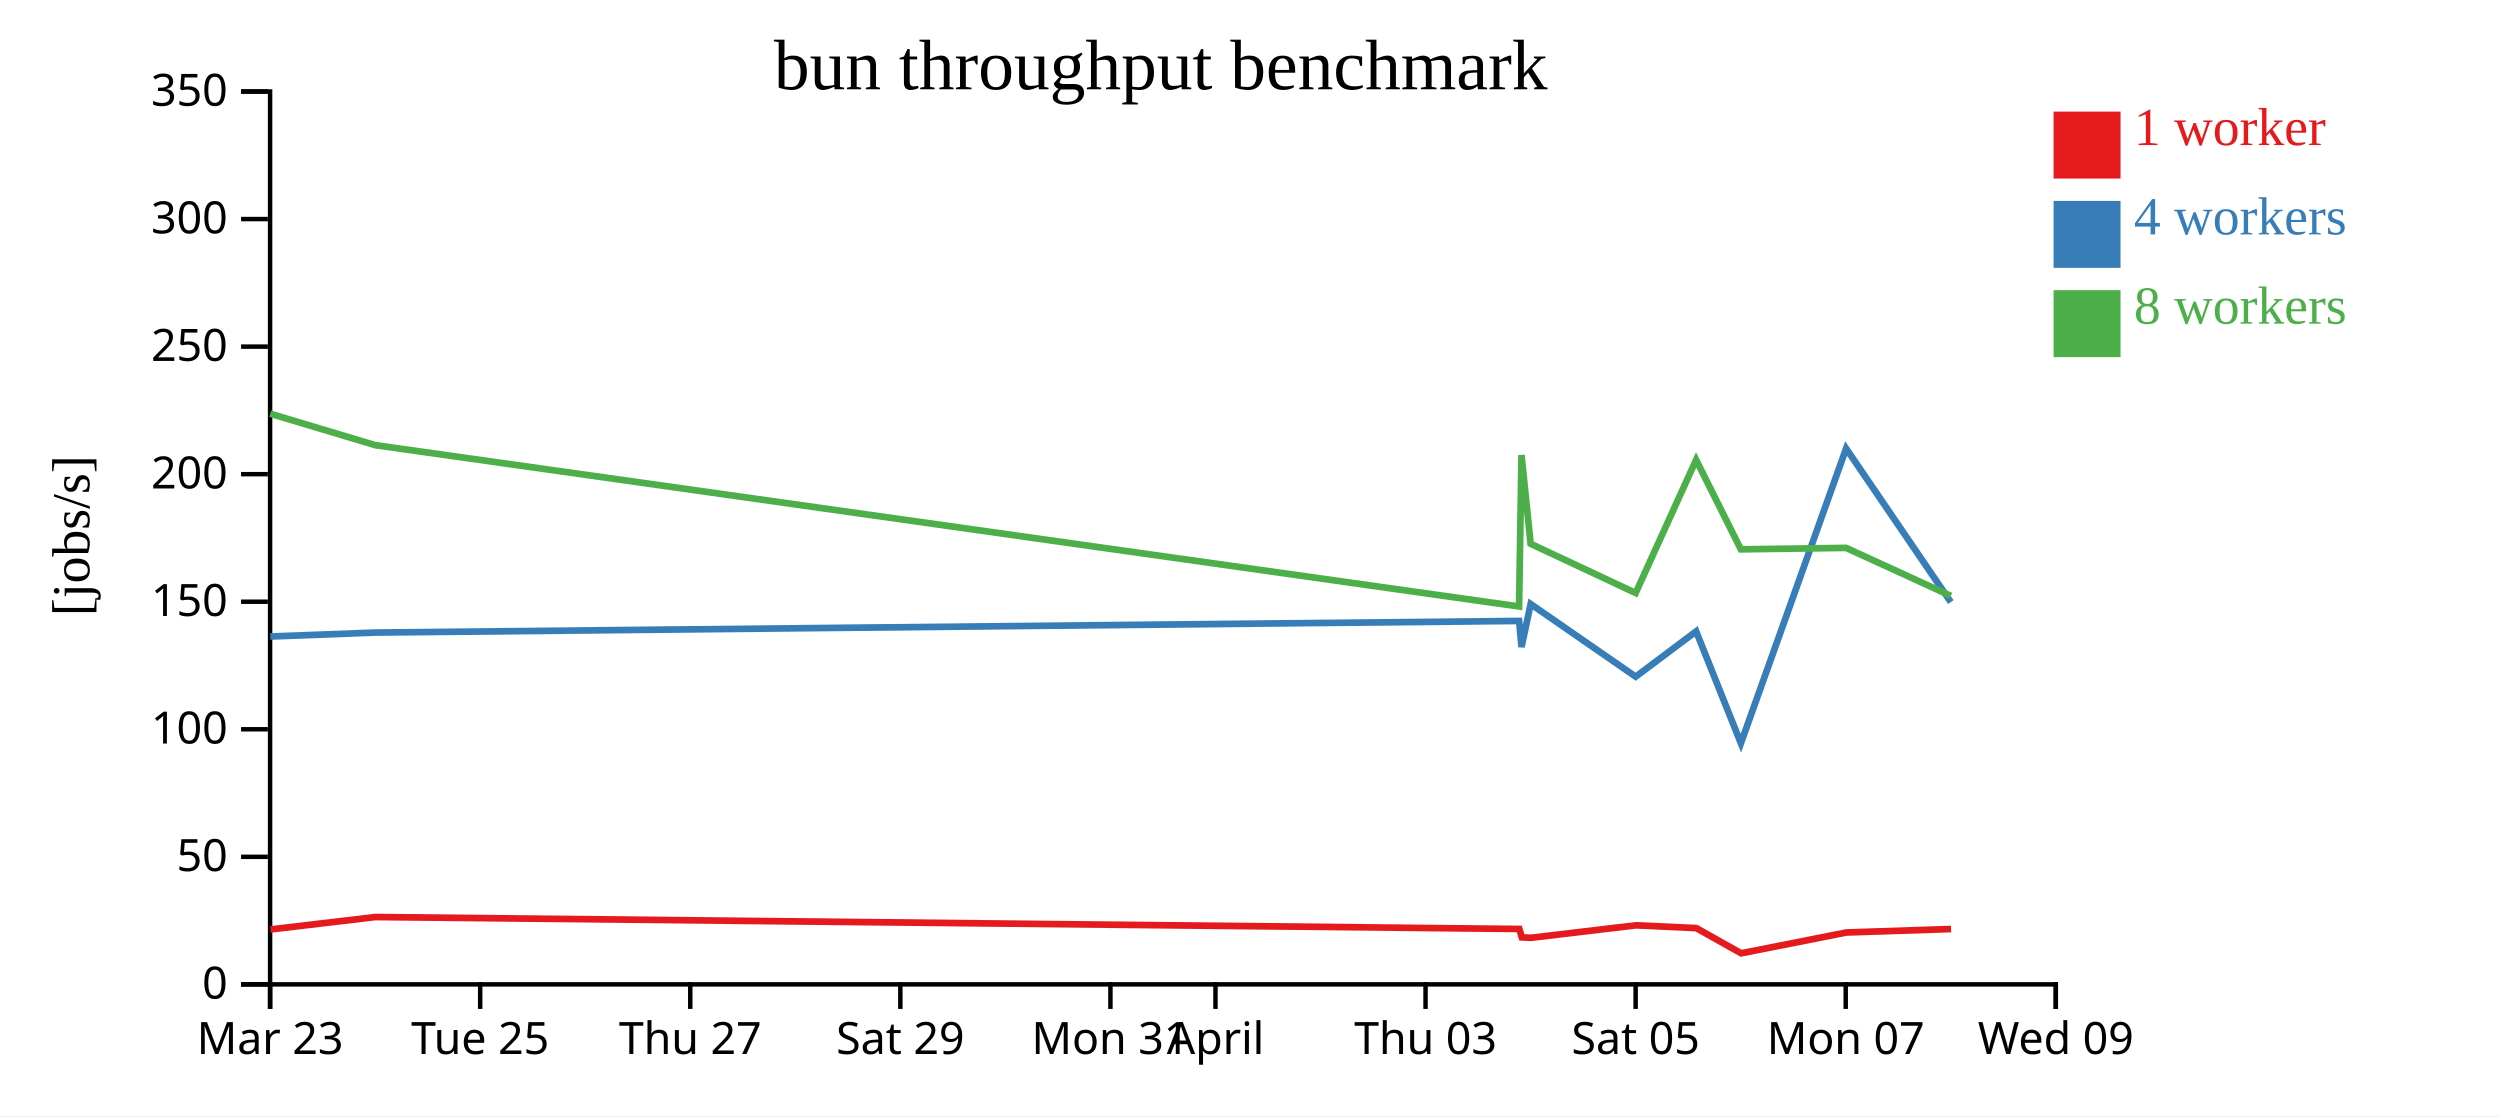
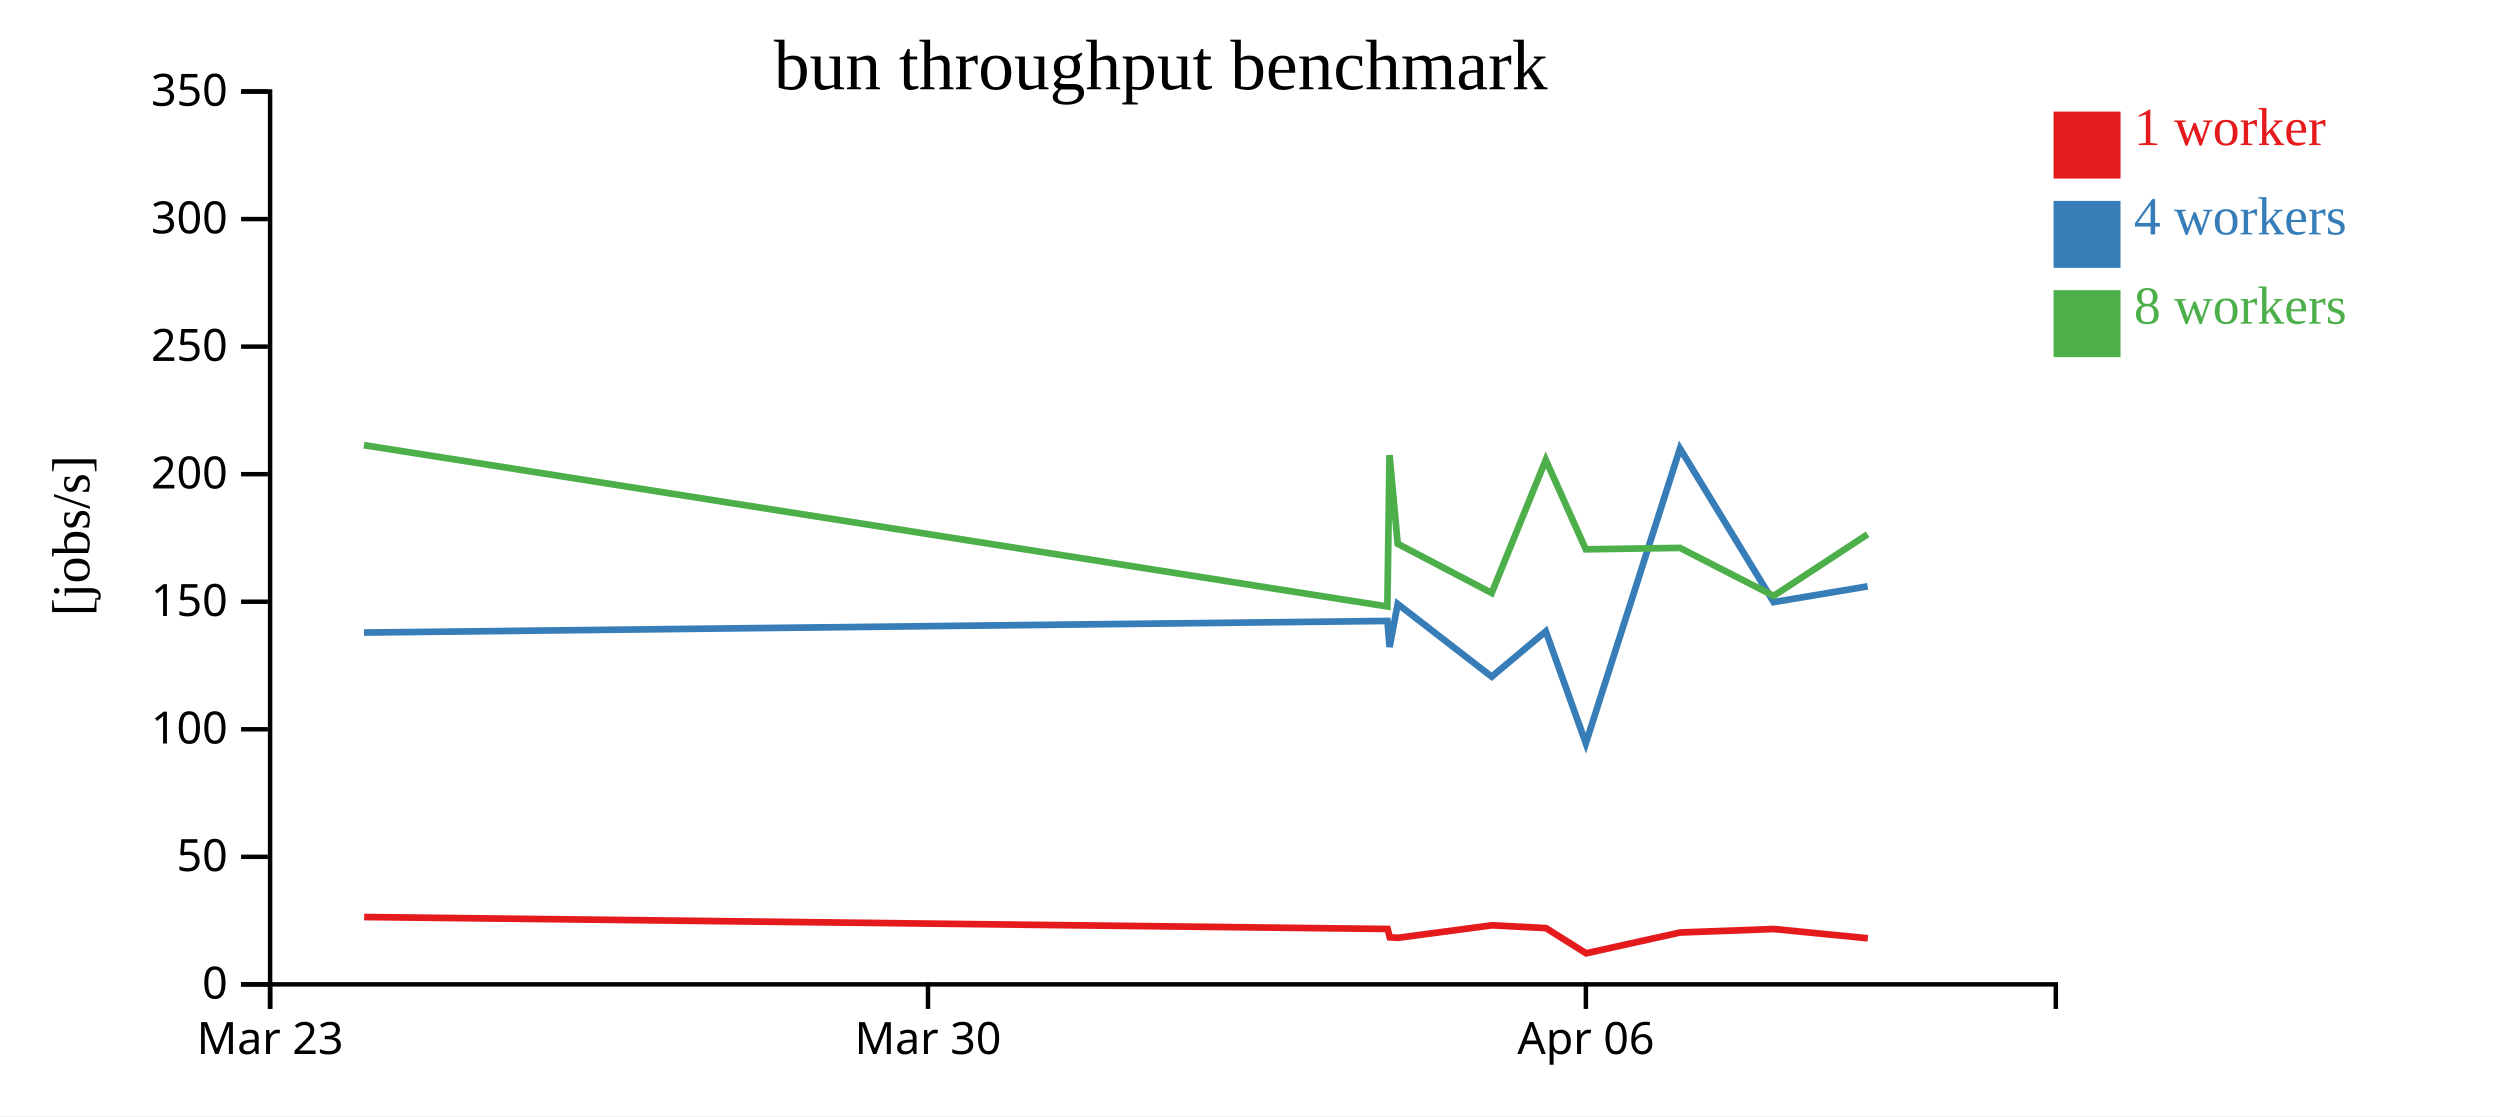
<svg xmlns="http://www.w3.org/2000/svg" width="560" height="250">
  <rect width="100%" height="100%" fill="white" />
  <g transform="translate(60,20)">
    <g transform="translate(0,200)" fill="none" font-size="10" font-family="sans-serif" text-anchor="middle">
      <path class="domain" stroke="currentColor" d="M0.5,6V0.5H400.5V6" />
      <g class="tick" opacity="1" transform="translate(0.5,0)">
        <line stroke="currentColor" y2="6" />
        <text fill="currentColor" y="9" dy="0.71em">Mar 23</text>
      </g>
-       <g class="tick" opacity="1" transform="translate(47.55882,0)">
+       <g class="tick" opacity="1" transform="translate(147.8684,0)">
        <line stroke="currentColor" y2="6" />
-         <text fill="currentColor" y="9" dy="0.71em">Tue 25</text>
+         <text fill="currentColor" y="9" dy="0.71em">Mar 30</text>
      </g>
-       <g class="tick" opacity="1" transform="translate(94.61765,0)">
+       <g class="tick" opacity="1" transform="translate(295.2368,0)">
        <line stroke="currentColor" y2="6" />
-         <text fill="currentColor" y="9" dy="0.71em">Thu 27</text>
-       </g>
-       <g class="tick" opacity="1" transform="translate(141.6765,0)">
-         <line stroke="currentColor" y2="6" />
-         <text fill="currentColor" y="9" dy="0.71em">Sat 29</text>
-       </g>
-       <g class="tick" opacity="1" transform="translate(188.7353,0)">
-         <line stroke="currentColor" y2="6" />
-         <text fill="currentColor" y="9" dy="0.71em">Mon 31</text>
-       </g>
-       <g class="tick" opacity="1" transform="translate(212.2647,0)">
-         <line stroke="currentColor" y2="6" />
-         <text fill="currentColor" y="9" dy="0.71em">April</text>
-       </g>
-       <g class="tick" opacity="1" transform="translate(259.3235,0)">
-         <line stroke="currentColor" y2="6" />
-         <text fill="currentColor" y="9" dy="0.71em">Thu 03</text>
-       </g>
-       <g class="tick" opacity="1" transform="translate(306.3824,0)">
-         <line stroke="currentColor" y2="6" />
-         <text fill="currentColor" y="9" dy="0.71em">Sat 05</text>
-       </g>
-       <g class="tick" opacity="1" transform="translate(353.4412,0)">
-         <line stroke="currentColor" y2="6" />
-         <text fill="currentColor" y="9" dy="0.71em">Mon 07</text>
-       </g>
-       <g class="tick" opacity="1" transform="translate(400.5,0)">
-         <line stroke="currentColor" y2="6" />
-         <text fill="currentColor" y="9" dy="0.71em">Wed 09</text>
+         <text fill="currentColor" y="9" dy="0.71em">Apr 06</text>
      </g>
    </g>
    <g fill="none" font-size="10" font-family="sans-serif" text-anchor="end">
      <path class="domain" stroke="currentColor" d="M-6,200.5H0.5V0.5H-6" />
      <g class="tick" opacity="1" transform="translate(0,200.5)">
        <line stroke="currentColor" x2="-6" />
        <text fill="currentColor" x="-9" dy="0.32em">0</text>
      </g>
      <g class="tick" opacity="1" transform="translate(0,171.9286)">
        <line stroke="currentColor" x2="-6" />
        <text fill="currentColor" x="-9" dy="0.32em">50</text>
      </g>
      <g class="tick" opacity="1" transform="translate(0,143.3571)">
        <line stroke="currentColor" x2="-6" />
        <text fill="currentColor" x="-9" dy="0.32em">100</text>
      </g>
      <g class="tick" opacity="1" transform="translate(0,114.7857)">
        <line stroke="currentColor" x2="-6" />
        <text fill="currentColor" x="-9" dy="0.32em">150</text>
      </g>
      <g class="tick" opacity="1" transform="translate(0,86.21429)">
        <line stroke="currentColor" x2="-6" />
        <text fill="currentColor" x="-9" dy="0.32em">200</text>
      </g>
      <g class="tick" opacity="1" transform="translate(0,57.64286)">
        <line stroke="currentColor" x2="-6" />
        <text fill="currentColor" x="-9" dy="0.32em">250</text>
      </g>
      <g class="tick" opacity="1" transform="translate(0,29.07143)">
        <line stroke="currentColor" x2="-6" />
        <text fill="currentColor" x="-9" dy="0.32em">300</text>
      </g>
      <g class="tick" opacity="1" transform="translate(0,0.5)">
        <line stroke="currentColor" x2="-6" />
        <text fill="currentColor" x="-9" dy="0.32em">350</text>
      </g>
    </g>
    <text text-anchor="middle" style="font-size: 12px" transform="rotate(-90)" y="-40" x="-100">[jobs/s]</text>
    <text text-anchor="middle" style="font-size: 16px" y="0" x="200">bun throughput benchmark</text>
-     <path class="line" fill="none" stroke="#e41a1c" stroke-width="1.5" d="M0.593,188.197L24.103,185.413L280.332,188.091L280.881,189.959L282.934,190.068L306.464,187.27L319.978,187.897L330.02,193.537L353.588,188.877L377.032,188.101" />
-     <path class="line" fill="none" stroke="#377eb8" stroke-width="1.5" d="M0.548,122.578L24.059,121.694L280.283,119.092L280.822,124.931L282.867,115.302L306.391,131.576L319.936,121.421L329.959,146.485L353.53,80.471L376.984,114.873" />
-     <path class="line" fill="none" stroke="#4daf4a" stroke-width="1.5" d="M0.54,72.676L24.049,79.716L280.272,115.851L280.814,81.936L282.86,101.805L306.388,112.83L319.931,83.016L329.949,103.049L353.529,102.73L376.983,113.472" />
+     <path class="line" fill="none" stroke="#e41a1c" stroke-width="1.5" d="M21.566,185.413L250.824,188.091L251.315,189.959L253.151,190.068L274.204,187.27L286.296,187.897L295.281,193.537L316.368,188.877L337.345,188.101L358.398,190.175" />
+     <path class="line" fill="none" stroke="#377eb8" stroke-width="1.5" d="M21.526,121.694L250.779,119.092L251.261,124.931L253.091,115.302L274.14,131.576L286.258,121.421L295.227,146.485L316.317,80.471L337.302,114.873L358.35,111.342" />
+     <path class="line" fill="none" stroke="#4daf4a" stroke-width="1.5" d="M21.517,79.716L250.77,115.851L251.254,81.936L253.085,101.805L274.136,112.83L286.254,83.016L295.217,103.049L316.316,102.73L337.301,113.472L358.354,99.679" />
    <rect class="dot" x="400" y="5" width="15" height="15" style="fill: #e41a1c;" />
    <rect class="dot" x="400" y="25" width="15" height="15" style="fill: #377eb8;" />
    <rect class="dot" x="400" y="45" width="15" height="15" style="fill: #4daf4a;" />
    <text class="label" x="418" y="12.5" style="fill: #e41a1c; alignment-baseline: middle;" text-anchor="left">1 worker</text>
    <text class="label" x="418" y="32.5" style="fill: #377eb8; alignment-baseline: middle;" text-anchor="left">4 workers</text>
    <text class="label" x="418" y="52.5" style="fill: #4daf4a; alignment-baseline: middle;" text-anchor="left">8 workers</text>
  </g>
</svg>
